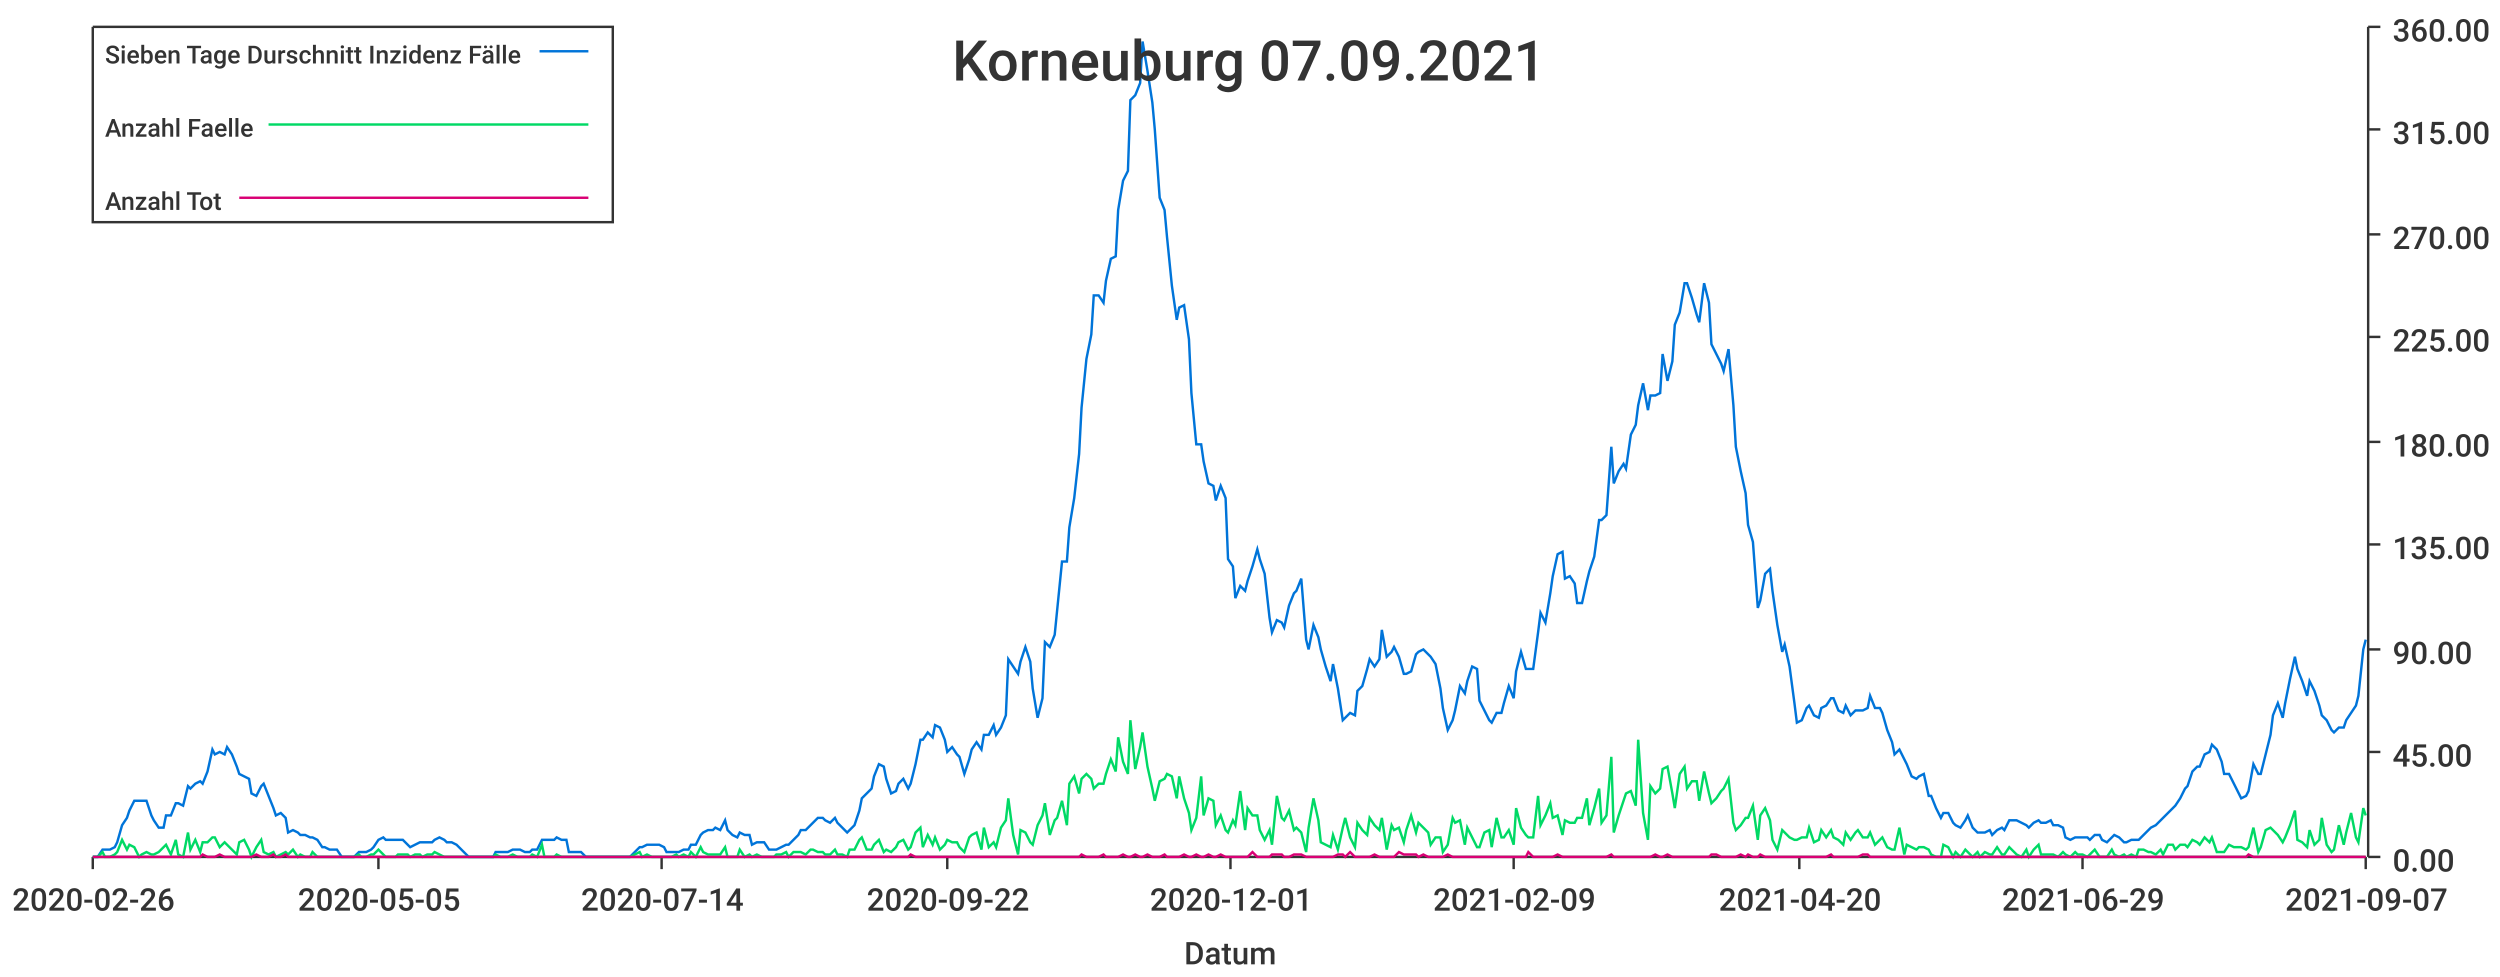
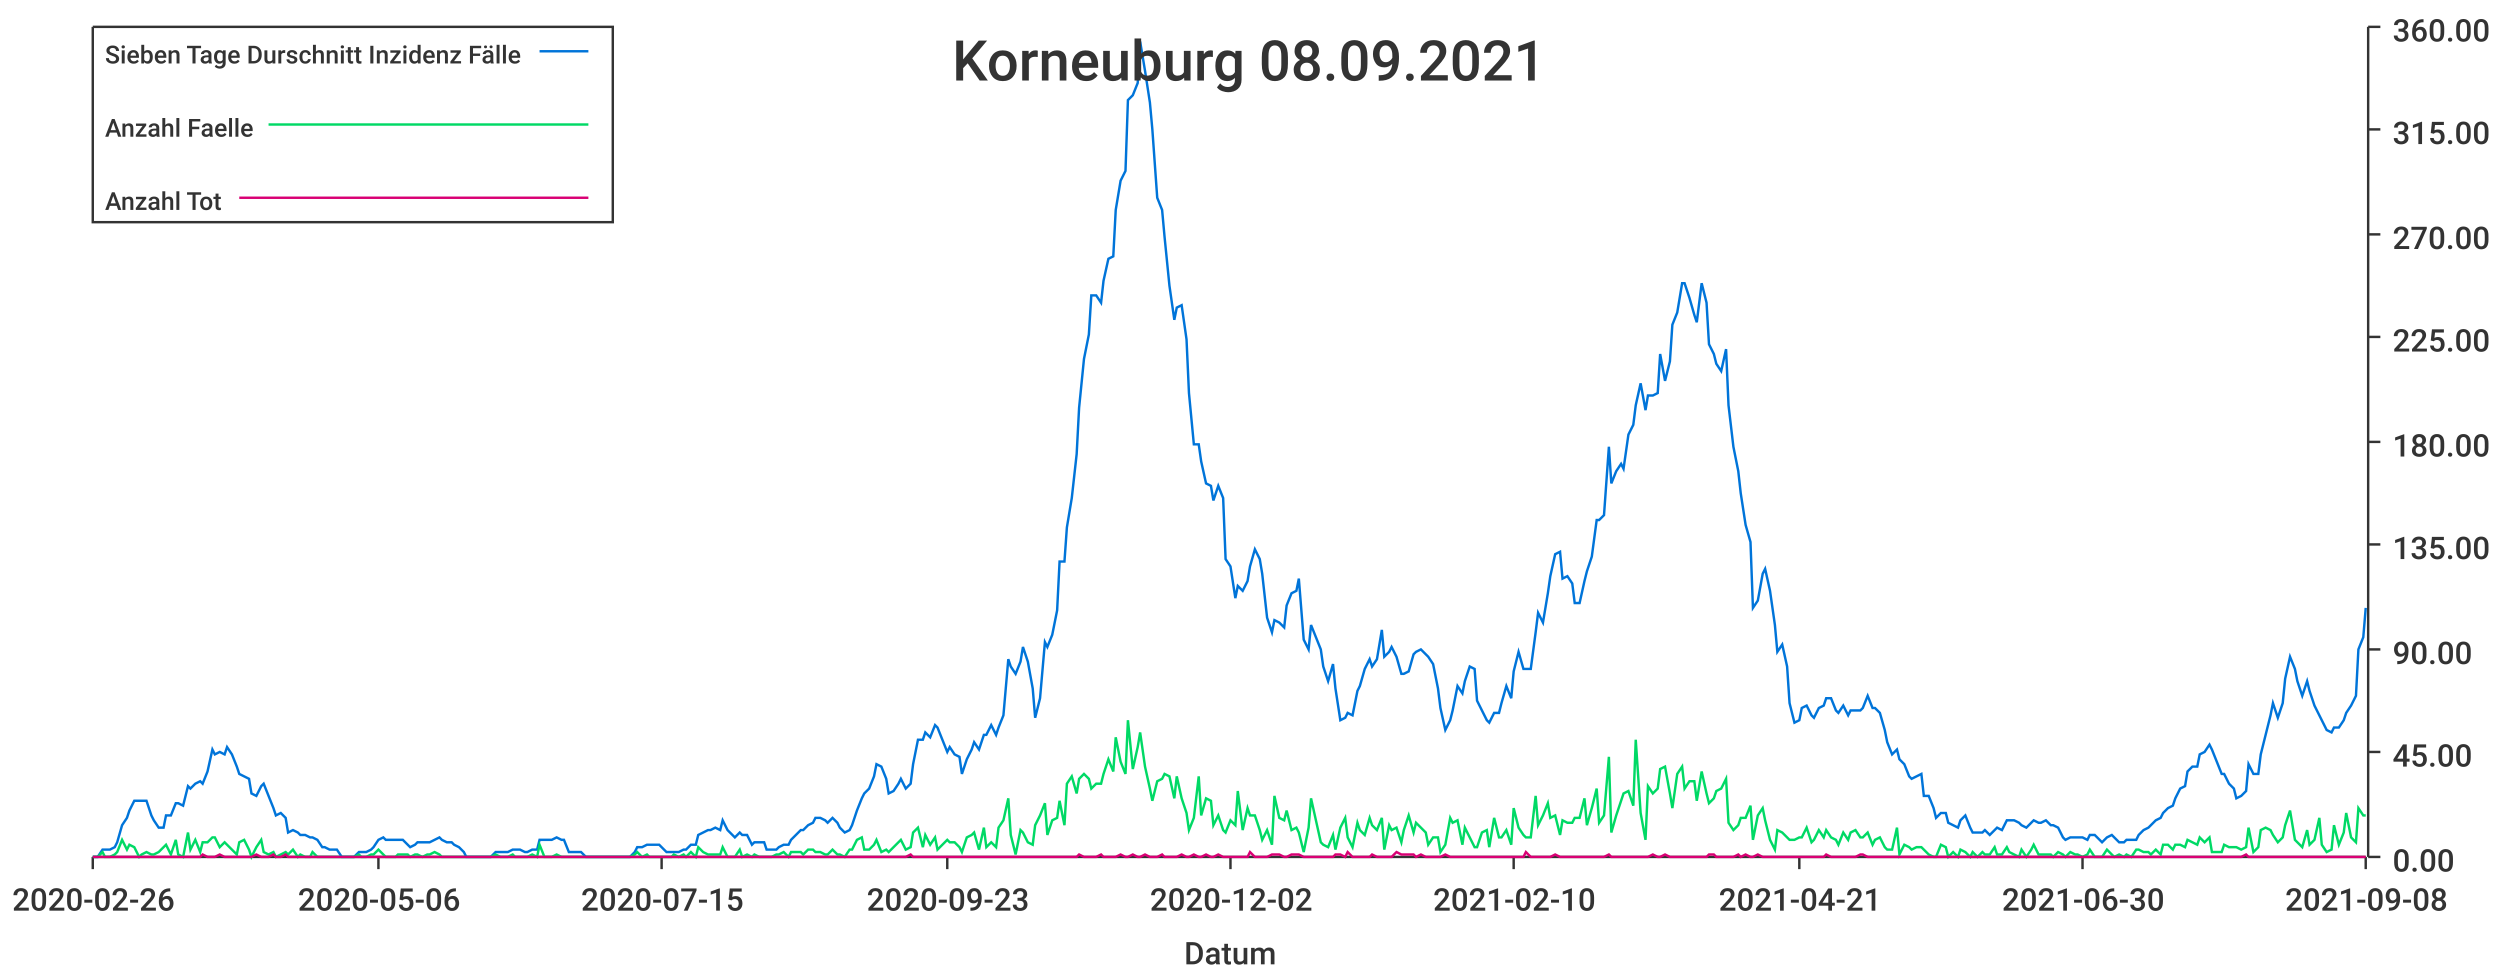
<svg xmlns="http://www.w3.org/2000/svg" width="1024" height="400">\n<path d="M 0 0 L 1024 0 L 1024 400 L 0 400 L 0 0" style="stroke-width:0;stroke:rgba(255,255,255,1.0);fill:rgba(255,255,255,1.0)" />
  <path d="M 38 11 L 969 11 L 969 351 L 38 351 L 38 11" style="stroke-width:0;stroke:rgba(255,255,255,1.0);fill:rgba(255,255,255,1.0)" />
  <path d="M 38 351 L 969 351" style="stroke-width:1;stroke:rgba(51,51,51,1.0);fill:none" />
  <path d="M 38 351 L 38 356" style="stroke-width:1;stroke:rgba(51,51,51,1.0);fill:none" />
  <text x="5" y="373" style="stroke-width:0;stroke:none;fill:rgba(51,51,51,1.0);font-size:12.8px;font-family:'Roboto Medium',sans-serif">2020-02-26</text>
  <path d="M 155 351 L 155 356" style="stroke-width:1;stroke:rgba(51,51,51,1.0);fill:none" />
-   <text x="122" y="373" style="stroke-width:0;stroke:none;fill:rgba(51,51,51,1.0);font-size:12.8px;font-family:'Roboto Medium',sans-serif">2020-05-05</text>
+   <text x="122" y="373" style="stroke-width:0;stroke:none;fill:rgba(51,51,51,1.0);font-size:12.8px;font-family:'Roboto Medium',sans-serif">2020-05-06</text>
  <path d="M 271 351 L 271 356" style="stroke-width:1;stroke:rgba(51,51,51,1.0);fill:none" />
-   <text x="238" y="373" style="stroke-width:0;stroke:none;fill:rgba(51,51,51,1.0);font-size:12.8px;font-family:'Roboto Medium',sans-serif">2020-07-14</text>
+   <text x="238" y="373" style="stroke-width:0;stroke:none;fill:rgba(51,51,51,1.0);font-size:12.8px;font-family:'Roboto Medium',sans-serif">2020-07-15</text>
  <path d="M 388 351 L 388 356" style="stroke-width:1;stroke:rgba(51,51,51,1.0);fill:none" />
-   <text x="355" y="373" style="stroke-width:0;stroke:none;fill:rgba(51,51,51,1.0);font-size:12.8px;font-family:'Roboto Medium',sans-serif">2020-09-22</text>
+   <text x="355" y="373" style="stroke-width:0;stroke:none;fill:rgba(51,51,51,1.0);font-size:12.8px;font-family:'Roboto Medium',sans-serif">2020-09-23</text>
  <path d="M 504 351 L 504 356" style="stroke-width:1;stroke:rgba(51,51,51,1.0);fill:none" />
-   <text x="471" y="373" style="stroke-width:0;stroke:none;fill:rgba(51,51,51,1.0);font-size:12.8px;font-family:'Roboto Medium',sans-serif">2020-12-01</text>
+   <text x="471" y="373" style="stroke-width:0;stroke:none;fill:rgba(51,51,51,1.0);font-size:12.8px;font-family:'Roboto Medium',sans-serif">2020-12-02</text>
  <path d="M 620 351 L 620 356" style="stroke-width:1;stroke:rgba(51,51,51,1.0);fill:none" />
-   <text x="587" y="373" style="stroke-width:0;stroke:none;fill:rgba(51,51,51,1.0);font-size:12.8px;font-family:'Roboto Medium',sans-serif">2021-02-09</text>
+   <text x="587" y="373" style="stroke-width:0;stroke:none;fill:rgba(51,51,51,1.0);font-size:12.8px;font-family:'Roboto Medium',sans-serif">2021-02-10</text>
  <path d="M 737 351 L 737 356" style="stroke-width:1;stroke:rgba(51,51,51,1.0);fill:none" />
-   <text x="704" y="373" style="stroke-width:0;stroke:none;fill:rgba(51,51,51,1.0);font-size:12.8px;font-family:'Roboto Medium',sans-serif">2021-04-20</text>
+   <text x="704" y="373" style="stroke-width:0;stroke:none;fill:rgba(51,51,51,1.0);font-size:12.8px;font-family:'Roboto Medium',sans-serif">2021-04-21</text>
  <path d="M 853 351 L 853 356" style="stroke-width:1;stroke:rgba(51,51,51,1.0);fill:none" />
-   <text x="820" y="373" style="stroke-width:0;stroke:none;fill:rgba(51,51,51,1.0);font-size:12.8px;font-family:'Roboto Medium',sans-serif">2021-06-29</text>
+   <text x="820" y="373" style="stroke-width:0;stroke:none;fill:rgba(51,51,51,1.0);font-size:12.8px;font-family:'Roboto Medium',sans-serif">2021-06-30</text>
  <path d="M 969 351 L 969 356" style="stroke-width:1;stroke:rgba(51,51,51,1.0);fill:none" />
-   <text x="936" y="373" style="stroke-width:0;stroke:none;fill:rgba(51,51,51,1.0);font-size:12.8px;font-family:'Roboto Medium',sans-serif">2021-09-07</text>
+   <text x="936" y="373" style="stroke-width:0;stroke:none;fill:rgba(51,51,51,1.0);font-size:12.8px;font-family:'Roboto Medium',sans-serif">2021-09-08</text>
  <text x="485" y="395" style="stroke-width:0;stroke:none;fill:rgba(51,51,51,1.0);font-size:12.8px;font-family:'Roboto Medium',sans-serif">Datum</text>
  <path d="M 970 351 L 970 11" style="stroke-width:1;stroke:rgba(51,51,51,1.0);fill:none" />
  <path d="M 970 351 L 975 351" style="stroke-width:1;stroke:rgba(51,51,51,1.0);fill:none" />
  <text x="980" y="357" style="stroke-width:0;stroke:none;fill:rgba(51,51,51,1.0);font-size:12.8px;font-family:'Roboto Medium',sans-serif">0.00</text>
  <path d="M 970 308 L 975 308" style="stroke-width:1;stroke:rgba(51,51,51,1.0);fill:none" />
  <text x="980" y="314" style="stroke-width:0;stroke:none;fill:rgba(51,51,51,1.0);font-size:12.8px;font-family:'Roboto Medium',sans-serif">45.00</text>
  <path d="M 970 266 L 975 266" style="stroke-width:1;stroke:rgba(51,51,51,1.0);fill:none" />
  <text x="980" y="272" style="stroke-width:0;stroke:none;fill:rgba(51,51,51,1.0);font-size:12.8px;font-family:'Roboto Medium',sans-serif">90.00</text>
  <path d="M 970 223 L 975 223" style="stroke-width:1;stroke:rgba(51,51,51,1.0);fill:none" />
  <text x="980" y="229" style="stroke-width:0;stroke:none;fill:rgba(51,51,51,1.0);font-size:12.8px;font-family:'Roboto Medium',sans-serif">135.00</text>
  <path d="M 970 181 L 975 181" style="stroke-width:1;stroke:rgba(51,51,51,1.0);fill:none" />
  <text x="980" y="187" style="stroke-width:0;stroke:none;fill:rgba(51,51,51,1.0);font-size:12.8px;font-family:'Roboto Medium',sans-serif">180.00</text>
  <path d="M 970 138 L 975 138" style="stroke-width:1;stroke:rgba(51,51,51,1.0);fill:none" />
  <text x="980" y="144" style="stroke-width:0;stroke:none;fill:rgba(51,51,51,1.0);font-size:12.8px;font-family:'Roboto Medium',sans-serif">225.00</text>
  <path d="M 970 96 L 975 96" style="stroke-width:1;stroke:rgba(51,51,51,1.0);fill:none" />
  <text x="980" y="102" style="stroke-width:0;stroke:none;fill:rgba(51,51,51,1.0);font-size:12.8px;font-family:'Roboto Medium',sans-serif">270.00</text>
  <path d="M 970 53 L 975 53" style="stroke-width:1;stroke:rgba(51,51,51,1.0);fill:none" />
  <text x="980" y="59" style="stroke-width:0;stroke:none;fill:rgba(51,51,51,1.0);font-size:12.8px;font-family:'Roboto Medium',sans-serif">315.00</text>
  <path d="M 970 11 L 975 11" style="stroke-width:1;stroke:rgba(51,51,51,1.0);fill:none" />
  <text x="980" y="17" style="stroke-width:0;stroke:none;fill:rgba(51,51,51,1.0);font-size:12.8px;font-family:'Roboto Medium',sans-serif">360.00</text>
-   <path d="M 38 351 L 40 351 L 42 348 L 43 348 L 45 348 L 47 347 L 48 345 L 50 338 L 52 335 L 53 332 L 55 328 L 57 328 L 58 328 L 60 328 L 62 334 L 63 336 L 65 339 L 67 339 L 68 334 L 70 334 L 72 329 L 73 329 L 75 330 L 77 322 L 78 323 L 80 321 L 82 320 L 83 321 L 85 316 L 87 307 L 88 309 L 90 308 L 92 309 L 93 306 L 95 309 L 97 314 L 98 317 L 100 318 L 102 319 L 103 325 L 105 326 L 107 322 L 108 321 L 110 326 L 112 331 L 113 334 L 115 333 L 117 335 L 118 341 L 120 340 L 122 341 L 123 342 L 125 342 L 127 343 L 128 343 L 130 344 L 132 347 L 133 347 L 135 348 L 137 348 L 138 348 L 140 351 L 142 351 L 143 351 L 145 351 L 147 349 L 148 349 L 150 349 L 152 348 L 153 347 L 155 344 L 157 343 L 158 344 L 160 344 L 162 344 L 163 344 L 165 344 L 167 346 L 168 347 L 170 346 L 172 345 L 173 345 L 175 345 L 177 345 L 178 344 L 180 343 L 182 344 L 183 345 L 185 345 L 187 346 L 188 347 L 190 349 L 192 351 L 193 351 L 195 351 L 197 351 L 198 351 L 200 351 L 202 351 L 203 349 L 205 349 L 207 349 L 208 349 L 210 348 L 212 348 L 213 348 L 215 349 L 217 349 L 218 348 L 220 348 L 222 344 L 223 344 L 225 344 L 227 344 L 228 343 L 230 344 L 232 344 L 233 349 L 235 349 L 237 349 L 238 349 L 240 351 L 242 351 L 243 351 L 245 351 L 247 351 L 248 351 L 250 351 L 252 351 L 253 351 L 255 351 L 257 351 L 258 351 L 260 349 L 262 347 L 263 347 L 265 346 L 267 346 L 268 346 L 270 346 L 272 347 L 273 349 L 275 349 L 277 349 L 278 349 L 280 348 L 282 348 L 283 346 L 285 346 L 287 342 L 288 341 L 290 340 L 292 340 L 293 339 L 295 340 L 297 336 L 298 340 L 300 342 L 302 343 L 303 341 L 305 342 L 307 342 L 308 346 L 310 345 L 312 345 L 313 345 L 315 348 L 317 348 L 318 348 L 320 347 L 322 346 L 323 346 L 325 344 L 327 342 L 328 340 L 330 340 L 332 338 L 333 337 L 335 335 L 337 335 L 338 336 L 340 337 L 342 335 L 343 337 L 345 339 L 347 341 L 348 340 L 350 338 L 352 332 L 353 327 L 355 325 L 357 323 L 358 318 L 360 313 L 362 314 L 363 319 L 365 325 L 367 324 L 368 321 L 370 319 L 372 323 L 373 321 L 375 313 L 377 303 L 378 303 L 380 300 L 382 302 L 383 297 L 385 298 L 387 303 L 388 308 L 390 306 L 392 309 L 393 310 L 395 317 L 397 311 L 398 307 L 400 304 L 402 307 L 403 301 L 405 301 L 407 297 L 408 301 L 410 298 L 412 293 L 413 270 L 415 273 L 417 276 L 418 271 L 420 265 L 422 271 L 423 282 L 425 294 L 427 286 L 428 263 L 430 265 L 432 260 L 433 250 L 435 230 L 437 230 L 438 216 L 440 204 L 442 186 L 443 167 L 445 147 L 447 137 L 448 121 L 450 121 L 452 124 L 453 115 L 455 106 L 457 105 L 458 86 L 460 74 L 462 70 L 463 41 L 465 39 L 467 34 L 468 17 L 470 29 L 472 42 L 473 53 L 475 81 L 477 86 L 478 97 L 480 117 L 482 131 L 483 126 L 485 125 L 487 139 L 488 161 L 490 182 L 492 182 L 493 189 L 495 198 L 497 199 L 498 205 L 500 199 L 502 204 L 503 229 L 505 232 L 506 245 L 508 240 L 510 242 L 511 238 L 513 232 L 515 225 L 516 229 L 518 235 L 520 253 L 521 259 L 523 254 L 525 255 L 526 257 L 528 248 L 530 243 L 531 242 L 533 237 L 535 262 L 536 266 L 538 256 L 540 261 L 541 266 L 543 273 L 545 279 L 546 272 L 548 282 L 550 295 L 551 294 L 553 292 L 555 293 L 556 283 L 558 281 L 560 274 L 561 270 L 563 273 L 565 270 L 566 258 L 568 269 L 570 267 L 571 265 L 573 269 L 575 276 L 576 276 L 578 275 L 580 268 L 581 267 L 583 266 L 585 268 L 586 269 L 588 272 L 590 282 L 591 290 L 593 299 L 595 295 L 596 291 L 598 281 L 600 284 L 601 279 L 603 273 L 605 274 L 606 287 L 608 291 L 610 295 L 611 296 L 613 292 L 615 292 L 616 288 L 618 281 L 620 286 L 621 275 L 623 267 L 625 274 L 626 274 L 628 274 L 630 259 L 631 251 L 633 255 L 635 243 L 636 236 L 638 227 L 640 226 L 641 237 L 643 236 L 645 239 L 646 247 L 648 247 L 650 238 L 651 234 L 653 228 L 655 213 L 656 213 L 658 211 L 660 183 L 661 198 L 663 193 L 665 190 L 666 192 L 668 178 L 670 174 L 671 166 L 673 157 L 675 168 L 676 162 L 678 162 L 680 161 L 681 145 L 683 156 L 685 148 L 686 133 L 688 128 L 690 116 L 691 116 L 693 122 L 695 129 L 696 132 L 698 116 L 700 124 L 701 141 L 703 145 L 705 149 L 706 152 L 708 143 L 710 166 L 711 183 L 713 193 L 715 202 L 716 215 L 718 222 L 720 249 L 721 246 L 723 235 L 725 233 L 726 242 L 728 256 L 730 267 L 731 264 L 733 273 L 735 288 L 736 296 L 738 295 L 740 290 L 741 289 L 743 293 L 745 294 L 746 290 L 748 289 L 750 286 L 751 286 L 753 291 L 755 292 L 756 289 L 758 293 L 760 291 L 761 291 L 763 291 L 765 290 L 766 285 L 768 290 L 770 290 L 771 292 L 773 299 L 775 304 L 776 309 L 778 307 L 780 311 L 781 313 L 783 318 L 785 319 L 786 318 L 788 317 L 790 326 L 791 326 L 793 331 L 795 335 L 796 333 L 798 333 L 800 337 L 801 338 L 803 339 L 805 336 L 806 334 L 808 339 L 810 341 L 811 341 L 813 341 L 815 340 L 816 342 L 818 340 L 820 339 L 821 340 L 823 336 L 825 336 L 826 336 L 828 337 L 830 338 L 831 339 L 833 337 L 835 336 L 836 337 L 838 337 L 840 336 L 841 338 L 843 338 L 845 339 L 846 343 L 848 344 L 850 343 L 851 343 L 853 343 L 855 343 L 856 344 L 858 342 L 860 342 L 861 344 L 863 345 L 865 343 L 866 342 L 868 343 L 870 345 L 871 345 L 873 344 L 875 344 L 876 344 L 878 342 L 880 340 L 881 339 L 883 338 L 885 336 L 886 335 L 888 333 L 890 331 L 891 330 L 893 327 L 895 323 L 896 322 L 898 316 L 900 314 L 901 314 L 903 309 L 905 308 L 906 305 L 908 307 L 910 312 L 911 317 L 913 317 L 915 321 L 916 323 L 918 327 L 920 326 L 921 324 L 923 313 L 925 317 L 926 317 L 928 309 L 930 301 L 931 293 L 933 288 L 935 294 L 936 288 L 938 278 L 940 269 L 941 274 L 943 279 L 945 285 L 946 279 L 948 283 L 950 289 L 951 293 L 953 295 L 955 299 L 956 300 L 958 298 L 960 298 L 961 295 L 963 292 L 965 289 L 966 285 L 968 266 L 969 262" style="stroke-width:1;stroke:rgba(0,116,217,1.0);fill:none" />
-   <path d="M 38 351 L 40 351 L 42 349 L 43 351 L 45 351 L 47 350 L 48 349 L 50 344 L 52 348 L 53 346 L 55 347 L 57 351 L 58 350 L 60 349 L 62 350 L 63 350 L 65 349 L 67 347 L 68 346 L 70 350 L 72 344 L 73 350 L 75 351 L 77 341 L 78 348 L 80 344 L 82 349 L 83 345 L 85 345 L 87 343 L 88 343 L 90 347 L 92 345 L 93 346 L 95 348 L 97 350 L 98 345 L 100 344 L 102 348 L 103 351 L 105 347 L 107 344 L 108 349 L 110 350 L 112 349 L 113 351 L 115 350 L 117 349 L 118 350 L 120 348 L 122 351 L 123 350 L 125 351 L 127 351 L 128 349 L 130 351 L 132 351 L 133 351 L 135 351 L 137 351 L 138 351 L 140 351 L 142 351 L 143 351 L 145 351 L 147 350 L 148 351 L 150 351 L 152 350 L 153 350 L 155 348 L 157 350 L 158 351 L 160 351 L 162 351 L 163 350 L 165 350 L 167 350 L 168 351 L 170 350 L 172 350 L 173 351 L 175 350 L 177 350 L 178 349 L 180 350 L 182 351 L 183 351 L 185 351 L 187 351 L 188 351 L 190 351 L 192 351 L 193 351 L 195 351 L 197 351 L 198 351 L 200 351 L 202 351 L 203 350 L 205 351 L 207 351 L 208 351 L 210 350 L 212 351 L 213 351 L 215 351 L 217 351 L 218 350 L 220 351 L 222 346 L 223 351 L 225 351 L 227 351 L 228 350 L 230 351 L 232 351 L 233 351 L 235 351 L 237 351 L 238 351 L 240 351 L 242 351 L 243 351 L 245 351 L 247 351 L 248 351 L 250 351 L 252 351 L 253 351 L 255 351 L 257 351 L 258 351 L 260 350 L 262 349 L 263 351 L 265 350 L 267 351 L 268 351 L 270 351 L 272 351 L 273 351 L 275 351 L 277 350 L 278 351 L 280 350 L 282 351 L 283 349 L 285 351 L 287 347 L 288 349 L 290 350 L 292 350 L 293 350 L 295 350 L 297 347 L 298 351 L 300 351 L 302 351 L 303 348 L 305 351 L 307 350 L 308 351 L 310 350 L 312 351 L 313 351 L 315 351 L 317 351 L 318 350 L 320 350 L 322 349 L 323 351 L 325 349 L 327 349 L 328 349 L 330 350 L 332 348 L 333 348 L 335 349 L 337 349 L 338 350 L 340 350 L 342 348 L 343 350 L 345 350 L 347 351 L 348 348 L 350 348 L 352 344 L 353 343 L 355 348 L 357 348 L 358 346 L 360 344 L 362 349 L 363 348 L 365 349 L 367 347 L 368 345 L 370 344 L 372 348 L 373 347 L 375 341 L 377 339 L 378 347 L 380 342 L 382 346 L 383 343 L 385 348 L 387 346 L 388 344 L 390 345 L 392 345 L 393 347 L 395 349 L 397 343 L 398 342 L 400 341 L 402 348 L 403 339 L 405 347 L 407 345 L 408 347 L 410 339 L 412 336 L 413 327 L 415 342 L 417 350 L 418 340 L 420 341 L 422 345 L 423 346 L 425 338 L 427 334 L 428 329 L 430 342 L 432 336 L 433 335 L 435 328 L 437 338 L 438 321 L 440 318 L 442 325 L 443 319 L 445 317 L 447 319 L 448 323 L 450 321 L 452 321 L 453 317 L 455 311 L 457 316 L 458 302 L 460 312 L 462 317 L 463 295 L 465 315 L 467 306 L 468 300 L 470 314 L 472 323 L 473 328 L 475 320 L 477 319 L 478 317 L 480 318 L 482 327 L 483 318 L 485 327 L 487 333 L 488 340 L 490 335 L 492 318 L 493 334 L 495 327 L 497 328 L 498 338 L 500 334 L 502 340 L 503 341 L 505 336 L 506 338 L 508 324 L 510 340 L 511 331 L 513 334 L 515 334 L 516 340 L 518 344 L 520 340 L 521 346 L 523 326 L 525 335 L 526 336 L 528 332 L 530 340 L 531 339 L 533 341 L 535 349 L 536 339 L 538 327 L 540 336 L 541 345 L 543 346 L 545 347 L 546 342 L 548 348 L 550 339 L 551 335 L 553 343 L 555 347 L 556 337 L 558 340 L 560 342 L 561 335 L 563 338 L 565 340 L 566 335 L 568 348 L 570 338 L 571 340 L 573 339 L 575 345 L 576 340 L 578 334 L 580 341 L 581 337 L 583 339 L 585 341 L 586 346 L 588 343 L 590 343 L 591 349 L 593 346 L 595 335 L 596 337 L 598 336 L 600 346 L 601 339 L 603 343 L 605 347 L 606 347 L 608 341 L 610 340 L 611 347 L 613 335 L 615 343 L 616 343 L 618 340 L 620 346 L 621 331 L 623 339 L 625 342 L 626 343 L 628 343 L 630 326 L 631 338 L 633 334 L 635 329 L 636 335 L 638 334 L 640 342 L 641 336 L 643 337 L 645 337 L 646 335 L 648 335 L 650 327 L 651 338 L 653 331 L 655 323 L 656 337 L 658 334 L 660 310 L 661 341 L 663 334 L 665 328 L 666 325 L 668 324 L 670 330 L 671 303 L 673 333 L 675 344 L 676 322 L 678 325 L 680 323 L 681 315 L 683 314 L 685 325 L 686 331 L 688 317 L 690 314 L 691 323 L 693 320 L 695 320 L 696 328 L 698 316 L 700 325 L 701 329 L 703 327 L 705 324 L 706 323 L 708 319 L 710 337 L 711 340 L 713 338 L 715 335 L 716 335 L 718 330 L 720 344 L 721 334 L 723 331 L 725 336 L 726 344 L 728 348 L 730 340 L 731 341 L 733 343 L 735 344 L 736 344 L 738 343 L 740 343 L 741 339 L 743 345 L 745 344 L 746 340 L 748 343 L 750 340 L 751 343 L 753 344 L 755 346 L 756 341 L 758 344 L 760 341 L 761 340 L 763 343 L 765 343 L 766 341 L 768 346 L 770 344 L 771 343 L 773 347 L 775 348 L 776 348 L 778 339 L 780 350 L 781 346 L 783 347 L 785 348 L 786 347 L 788 347 L 790 348 L 791 350 L 793 351 L 795 351 L 796 346 L 798 347 L 800 351 L 801 349 L 803 351 L 805 348 L 806 349 L 808 351 L 810 349 L 811 351 L 813 349 L 815 350 L 816 350 L 818 347 L 820 350 L 821 350 L 823 347 L 825 349 L 826 350 L 828 351 L 830 348 L 831 351 L 833 348 L 835 346 L 836 350 L 838 350 L 840 350 L 841 350 L 843 351 L 845 349 L 846 350 L 848 351 L 850 349 L 851 350 L 853 350 L 855 351 L 856 350 L 858 348 L 860 351 L 861 351 L 863 351 L 865 348 L 866 350 L 868 351 L 870 350 L 871 351 L 873 350 L 875 351 L 876 348 L 878 348 L 880 349 L 881 349 L 883 350 L 885 348 L 886 350 L 888 346 L 890 346 L 891 348 L 893 346 L 895 346 L 896 347 L 898 344 L 900 345 L 901 346 L 903 343 L 905 345 L 906 343 L 908 349 L 910 349 L 911 349 L 913 346 L 915 347 L 916 347 L 918 347 L 920 348 L 921 347 L 923 339 L 925 349 L 926 347 L 928 340 L 930 339 L 931 340 L 933 342 L 935 345 L 936 343 L 938 338 L 940 332 L 941 344 L 943 345 L 945 347 L 946 340 L 948 346 L 950 344 L 951 335 L 953 346 L 955 349 L 956 348 L 958 338 L 960 346 L 961 341 L 963 333 L 965 343 L 966 345 L 968 331 L 969 334" style="stroke-width:1;stroke:rgba(0,217,101,1.0);fill:none" />
-   <path d="M 38 351 L 40 351 L 42 351 L 43 351 L 45 351 L 47 351 L 48 351 L 50 351 L 52 351 L 53 351 L 55 351 L 57 351 L 58 351 L 60 351 L 62 351 L 63 351 L 65 351 L 67 351 L 68 351 L 70 351 L 72 351 L 73 351 L 75 351 L 77 351 L 78 351 L 80 351 L 82 351 L 83 350 L 85 351 L 87 351 L 88 351 L 90 350 L 92 351 L 93 351 L 95 351 L 97 351 L 98 351 L 100 351 L 102 351 L 103 351 L 105 350 L 107 351 L 108 351 L 110 351 L 112 350 L 113 351 L 115 351 L 117 350 L 118 351 L 120 351 L 122 351 L 123 351 L 125 351 L 127 351 L 128 351 L 130 351 L 132 351 L 133 351 L 135 351 L 137 351 L 138 351 L 140 351 L 142 351 L 143 351 L 145 351 L 147 351 L 148 351 L 150 351 L 152 351 L 153 351 L 155 351 L 157 351 L 158 351 L 160 351 L 162 351 L 163 351 L 165 351 L 167 351 L 168 351 L 170 351 L 172 351 L 173 351 L 175 351 L 177 351 L 178 351 L 180 351 L 182 351 L 183 351 L 185 351 L 187 351 L 188 351 L 190 351 L 192 351 L 193 351 L 195 351 L 197 351 L 198 351 L 200 351 L 202 351 L 203 351 L 205 351 L 207 351 L 208 351 L 210 351 L 212 351 L 213 351 L 215 351 L 217 351 L 218 351 L 220 351 L 222 351 L 223 351 L 225 351 L 227 351 L 228 351 L 230 351 L 232 351 L 233 351 L 235 351 L 237 351 L 238 351 L 240 351 L 242 351 L 243 351 L 245 351 L 247 351 L 248 351 L 250 351 L 252 351 L 253 351 L 255 351 L 257 351 L 258 351 L 260 351 L 262 351 L 263 351 L 265 351 L 267 351 L 268 351 L 270 351 L 272 351 L 273 351 L 275 351 L 277 351 L 278 351 L 280 351 L 282 351 L 283 351 L 285 351 L 287 351 L 288 351 L 290 351 L 292 351 L 293 351 L 295 351 L 297 351 L 298 351 L 300 351 L 302 351 L 303 351 L 305 351 L 307 351 L 308 351 L 310 351 L 312 351 L 313 351 L 315 351 L 317 351 L 318 351 L 320 351 L 322 351 L 323 351 L 325 351 L 327 351 L 328 351 L 330 351 L 332 351 L 333 351 L 335 351 L 337 351 L 338 351 L 340 351 L 342 351 L 343 351 L 345 351 L 347 351 L 348 351 L 350 351 L 352 351 L 353 351 L 355 351 L 357 351 L 358 351 L 360 351 L 362 351 L 363 351 L 365 351 L 367 351 L 368 351 L 370 351 L 372 351 L 373 350 L 375 351 L 377 351 L 378 351 L 380 351 L 382 351 L 383 351 L 385 351 L 387 351 L 388 351 L 390 351 L 392 351 L 393 351 L 395 351 L 397 351 L 398 351 L 400 351 L 402 351 L 403 351 L 405 351 L 407 351 L 408 351 L 410 351 L 412 351 L 413 351 L 415 351 L 417 351 L 418 351 L 420 351 L 422 351 L 423 351 L 425 351 L 427 351 L 428 351 L 430 351 L 432 351 L 433 351 L 435 351 L 437 351 L 438 351 L 440 351 L 442 351 L 443 350 L 445 351 L 447 351 L 448 351 L 450 351 L 452 350 L 453 351 L 455 351 L 457 351 L 458 351 L 460 350 L 462 351 L 463 351 L 465 350 L 467 351 L 468 351 L 470 350 L 472 351 L 473 351 L 475 351 L 477 350 L 478 351 L 480 351 L 482 351 L 483 351 L 485 350 L 487 351 L 488 351 L 490 350 L 492 351 L 493 351 L 495 350 L 497 351 L 498 351 L 500 350 L 502 351 L 503 351 L 505 351 L 506 351 L 508 351 L 510 351 L 511 351 L 513 349 L 515 351 L 516 351 L 518 351 L 520 351 L 521 350 L 523 350 L 525 350 L 526 351 L 528 351 L 530 350 L 531 350 L 533 350 L 535 351 L 536 351 L 538 351 L 540 351 L 541 351 L 543 351 L 545 351 L 546 351 L 548 350 L 550 350 L 551 351 L 553 349 L 555 351 L 556 351 L 558 351 L 560 351 L 561 351 L 563 350 L 565 351 L 566 351 L 568 351 L 570 351 L 571 351 L 573 349 L 575 350 L 576 350 L 578 350 L 580 350 L 581 351 L 583 350 L 585 351 L 586 351 L 588 351 L 590 351 L 591 351 L 593 350 L 595 351 L 596 351 L 598 351 L 600 351 L 601 351 L 603 351 L 605 351 L 606 351 L 608 351 L 610 351 L 611 351 L 613 351 L 615 351 L 616 351 L 618 351 L 620 351 L 621 351 L 623 351 L 625 351 L 626 349 L 628 351 L 630 351 L 631 351 L 633 351 L 635 351 L 636 351 L 638 350 L 640 351 L 641 351 L 643 351 L 645 351 L 646 351 L 648 351 L 650 351 L 651 351 L 653 351 L 655 351 L 656 351 L 658 351 L 660 350 L 661 351 L 663 351 L 665 351 L 666 351 L 668 351 L 670 351 L 671 351 L 673 351 L 675 351 L 676 351 L 678 350 L 680 351 L 681 351 L 683 350 L 685 351 L 686 351 L 688 351 L 690 351 L 691 351 L 693 351 L 695 351 L 696 351 L 698 351 L 700 351 L 701 350 L 703 350 L 705 351 L 706 351 L 708 351 L 710 351 L 711 351 L 713 350 L 715 351 L 716 350 L 718 351 L 720 351 L 721 350 L 723 351 L 725 351 L 726 351 L 728 351 L 730 351 L 731 351 L 733 351 L 735 351 L 736 351 L 738 351 L 740 351 L 741 351 L 743 351 L 745 351 L 746 351 L 748 351 L 750 350 L 751 351 L 753 351 L 755 351 L 756 351 L 758 351 L 760 351 L 761 351 L 763 350 L 765 350 L 766 351 L 768 351 L 770 351 L 771 351 L 773 351 L 775 351 L 776 351 L 778 351 L 780 351 L 781 351 L 783 351 L 785 351 L 786 351 L 788 351 L 790 351 L 791 351 L 793 351 L 795 351 L 796 351 L 798 351 L 800 351 L 801 351 L 803 351 L 805 351 L 806 351 L 808 351 L 810 351 L 811 351 L 813 351 L 815 351 L 816 351 L 818 351 L 820 351 L 821 351 L 823 351 L 825 351 L 826 351 L 828 351 L 830 351 L 831 351 L 833 351 L 835 351 L 836 351 L 838 351 L 840 351 L 841 351 L 843 351 L 845 351 L 846 351 L 848 351 L 850 351 L 851 351 L 853 351 L 855 351 L 856 351 L 858 351 L 860 351 L 861 351 L 863 351 L 865 351 L 866 351 L 868 351 L 870 351 L 871 351 L 873 351 L 875 351 L 876 351 L 878 351 L 880 351 L 881 351 L 883 351 L 885 351 L 886 351 L 888 351 L 890 351 L 891 351 L 893 351 L 895 351 L 896 351 L 898 351 L 900 351 L 901 351 L 903 351 L 905 351 L 906 351 L 908 351 L 910 351 L 911 351 L 913 351 L 915 351 L 916 351 L 918 351 L 920 351 L 921 350 L 923 351 L 925 351 L 926 351 L 928 351 L 930 351 L 931 351 L 933 351 L 935 351 L 936 351 L 938 351 L 940 351 L 941 351 L 943 351 L 945 351 L 946 351 L 948 351 L 950 351 L 951 351 L 953 351 L 955 351 L 956 351 L 958 351 L 960 351 L 961 351 L 963 351 L 965 351 L 966 351 L 968 351 L 969 351" style="stroke-width:1;stroke:rgba(217,0,116,1.0);fill:none" />
-   <text x="390" y="33" style="stroke-width:0;stroke:none;fill:rgba(51,51,51,1.0);font-size:23.0px;font-family:'Roboto Medium',sans-serif">Korneuburg 07.09.2021</text>
+   <path d="M 38 351 L 40 351 L 42 348 L 43 348 L 45 348 L 47 347 L 48 345 L 50 338 L 52 335 L 53 332 L 55 328 L 57 328 L 58 328 L 60 328 L 62 334 L 63 336 L 65 339 L 67 339 L 68 334 L 70 334 L 72 329 L 73 329 L 75 330 L 77 322 L 78 323 L 80 321 L 82 320 L 83 321 L 85 316 L 87 307 L 88 309 L 90 308 L 92 309 L 93 306 L 95 309 L 97 314 L 98 317 L 100 318 L 102 319 L 103 325 L 105 326 L 107 322 L 108 321 L 110 326 L 112 331 L 113 334 L 115 333 L 117 335 L 118 341 L 120 340 L 122 341 L 123 342 L 125 342 L 127 343 L 128 343 L 130 344 L 132 347 L 133 347 L 135 348 L 137 348 L 138 348 L 140 351 L 142 351 L 143 351 L 145 351 L 147 349 L 148 349 L 150 349 L 152 348 L 153 347 L 155 344 L 157 343 L 158 344 L 160 344 L 162 344 L 163 344 L 165 344 L 167 346 L 168 347 L 170 346 L 171 345 L 173 345 L 175 345 L 176 345 L 178 344 L 180 343 L 181 344 L 183 345 L 185 345 L 186 346 L 188 347 L 190 349 L 191 351 L 193 351 L 195 351 L 196 351 L 198 351 L 200 351 L 201 351 L 203 349 L 205 349 L 206 349 L 208 349 L 210 348 L 211 348 L 213 348 L 215 349 L 216 349 L 218 348 L 220 348 L 221 344 L 223 344 L 225 344 L 226 344 L 228 343 L 230 344 L 231 344 L 233 349 L 235 349 L 236 349 L 238 349 L 240 351 L 241 351 L 243 351 L 245 351 L 246 351 L 248 351 L 250 351 L 251 351 L 253 351 L 255 351 L 256 351 L 258 351 L 260 349 L 261 347 L 263 347 L 265 346 L 266 346 L 268 346 L 270 346 L 271 347 L 273 349 L 275 349 L 276 349 L 278 349 L 280 348 L 281 348 L 283 346 L 285 346 L 286 342 L 288 341 L 290 340 L 291 340 L 293 339 L 295 340 L 296 336 L 298 340 L 300 342 L 301 343 L 303 341 L 304 342 L 306 342 L 308 346 L 309 345 L 311 345 L 313 345 L 314 348 L 316 348 L 318 348 L 319 347 L 321 346 L 323 346 L 324 344 L 326 342 L 328 340 L 329 340 L 331 338 L 333 337 L 334 335 L 336 335 L 338 336 L 339 337 L 341 335 L 343 337 L 344 339 L 346 341 L 348 340 L 349 338 L 351 332 L 353 327 L 354 325 L 356 323 L 358 318 L 359 313 L 361 314 L 363 319 L 364 325 L 366 324 L 368 321 L 369 319 L 371 323 L 373 321 L 374 313 L 376 303 L 378 303 L 379 300 L 381 302 L 383 297 L 384 298 L 386 303 L 388 308 L 389 306 L 391 309 L 393 310 L 394 317 L 396 311 L 398 307 L 399 304 L 401 307 L 403 301 L 404 301 L 406 297 L 408 301 L 409 298 L 411 293 L 413 270 L 414 273 L 416 276 L 418 271 L 419 265 L 421 271 L 423 282 L 424 294 L 426 286 L 428 263 L 429 265 L 431 260 L 433 250 L 434 230 L 436 230 L 437 216 L 439 204 L 441 186 L 442 167 L 444 147 L 446 137 L 447 121 L 449 121 L 451 124 L 452 115 L 454 106 L 456 105 L 457 86 L 459 74 L 461 70 L 462 41 L 464 39 L 466 34 L 467 17 L 469 29 L 471 42 L 472 53 L 474 81 L 476 86 L 477 97 L 479 117 L 481 131 L 482 126 L 484 125 L 486 139 L 487 161 L 489 182 L 491 182 L 492 189 L 494 198 L 496 199 L 497 205 L 499 199 L 501 204 L 502 229 L 504 232 L 506 245 L 507 240 L 509 242 L 511 238 L 512 232 L 514 225 L 516 229 L 517 235 L 519 253 L 521 259 L 522 254 L 524 255 L 526 257 L 527 248 L 529 243 L 531 242 L 532 237 L 534 262 L 536 266 L 537 256 L 539 261 L 541 266 L 542 273 L 544 279 L 546 272 L 547 282 L 549 295 L 551 294 L 552 292 L 554 293 L 556 283 L 557 281 L 559 274 L 561 270 L 562 273 L 564 270 L 566 258 L 567 269 L 569 267 L 570 265 L 572 269 L 574 276 L 575 276 L 577 275 L 579 268 L 580 267 L 582 266 L 584 268 L 585 269 L 587 272 L 589 282 L 590 290 L 592 299 L 594 295 L 595 291 L 597 281 L 599 284 L 600 279 L 602 273 L 604 274 L 605 287 L 607 291 L 609 295 L 610 296 L 612 292 L 614 292 L 615 288 L 617 281 L 619 286 L 620 275 L 622 267 L 624 274 L 625 274 L 627 274 L 629 259 L 630 251 L 632 255 L 634 243 L 635 236 L 637 227 L 639 226 L 640 237 L 642 236 L 644 239 L 645 247 L 647 247 L 649 238 L 650 234 L 652 228 L 654 213 L 655 213 L 657 211 L 659 183 L 660 198 L 662 193 L 664 190 L 665 192 L 667 178 L 669 174 L 670 166 L 672 157 L 674 168 L 675 162 L 677 162 L 679 161 L 680 145 L 682 156 L 684 148 L 685 133 L 687 128 L 689 116 L 690 116 L 692 122 L 694 129 L 695 132 L 697 116 L 699 124 L 700 141 L 702 145 L 703 149 L 705 152 L 707 143 L 708 166 L 710 183 L 712 193 L 713 202 L 715 215 L 717 222 L 718 249 L 720 246 L 722 235 L 723 233 L 725 242 L 727 256 L 728 267 L 730 264 L 732 273 L 733 288 L 735 296 L 737 295 L 738 290 L 740 289 L 742 293 L 743 294 L 745 290 L 747 289 L 748 286 L 750 286 L 752 291 L 753 292 L 755 289 L 757 293 L 758 291 L 760 291 L 762 291 L 763 290 L 765 285 L 767 290 L 768 290 L 770 292 L 772 299 L 773 304 L 775 309 L 777 307 L 778 311 L 780 313 L 782 318 L 783 319 L 785 318 L 787 317 L 788 326 L 790 326 L 792 331 L 793 335 L 795 333 L 797 333 L 798 337 L 800 338 L 802 339 L 803 336 L 805 334 L 807 339 L 808 341 L 810 341 L 812 341 L 813 340 L 815 342 L 817 340 L 818 339 L 820 340 L 822 336 L 823 336 L 825 336 L 827 337 L 828 338 L 830 339 L 832 337 L 833 336 L 835 337 L 836 337 L 838 336 L 840 338 L 841 338 L 843 339 L 845 343 L 846 344 L 848 343 L 850 343 L 851 343 L 853 343 L 855 344 L 856 342 L 858 342 L 860 344 L 861 345 L 863 343 L 865 342 L 866 343 L 868 345 L 870 345 L 871 344 L 873 344 L 875 344 L 876 342 L 878 340 L 880 339 L 881 338 L 883 336 L 885 335 L 886 333 L 888 331 L 890 330 L 891 327 L 893 323 L 895 322 L 896 316 L 898 314 L 900 314 L 901 309 L 903 308 L 905 305 L 906 307 L 908 312 L 910 317 L 911 317 L 913 321 L 915 323 L 916 327 L 918 326 L 920 324 L 921 313 L 923 317 L 925 317 L 926 309 L 928 301 L 930 293 L 931 288 L 933 294 L 935 288 L 936 278 L 938 269 L 940 274 L 941 279 L 943 285 L 945 279 L 946 283 L 948 289 L 950 293 L 951 295 L 953 299 L 955 300 L 956 298 L 958 298 L 960 295 L 961 292 L 963 289 L 965 285 L 966 266 L 968 261 L 969 249" style="stroke-width:1;stroke:rgba(0,116,217,1.0);fill:none" />
+   <path d="M 38 351 L 40 351 L 42 349 L 43 351 L 45 351 L 47 350 L 48 349 L 50 344 L 52 348 L 53 346 L 55 347 L 57 351 L 58 350 L 60 349 L 62 350 L 63 350 L 65 349 L 67 347 L 68 346 L 70 350 L 72 344 L 73 350 L 75 351 L 77 341 L 78 348 L 80 344 L 82 349 L 83 345 L 85 345 L 87 343 L 88 343 L 90 347 L 92 345 L 93 346 L 95 348 L 97 350 L 98 345 L 100 344 L 102 348 L 103 351 L 105 347 L 107 344 L 108 349 L 110 350 L 112 349 L 113 351 L 115 350 L 117 349 L 118 350 L 120 348 L 122 351 L 123 350 L 125 351 L 127 351 L 128 349 L 130 351 L 132 351 L 133 351 L 135 351 L 137 351 L 138 351 L 140 351 L 142 351 L 143 351 L 145 351 L 147 350 L 148 351 L 150 351 L 152 350 L 153 350 L 155 348 L 157 350 L 158 351 L 160 351 L 162 351 L 163 350 L 165 350 L 167 350 L 168 351 L 170 350 L 171 350 L 173 351 L 175 350 L 176 350 L 178 349 L 180 350 L 181 351 L 183 351 L 185 351 L 186 351 L 188 351 L 190 351 L 191 351 L 193 351 L 195 351 L 196 351 L 198 351 L 200 351 L 201 351 L 203 350 L 205 351 L 206 351 L 208 351 L 210 350 L 211 351 L 213 351 L 215 351 L 216 351 L 218 350 L 220 351 L 221 346 L 223 351 L 225 351 L 226 351 L 228 350 L 230 351 L 231 351 L 233 351 L 235 351 L 236 351 L 238 351 L 240 351 L 241 351 L 243 351 L 245 351 L 246 351 L 248 351 L 250 351 L 251 351 L 253 351 L 255 351 L 256 351 L 258 351 L 260 350 L 261 349 L 263 351 L 265 350 L 266 351 L 268 351 L 270 351 L 271 351 L 273 351 L 275 351 L 276 350 L 278 351 L 280 350 L 281 351 L 283 349 L 285 351 L 286 347 L 288 349 L 290 350 L 291 350 L 293 350 L 295 350 L 296 347 L 298 351 L 300 351 L 301 351 L 303 348 L 304 351 L 306 350 L 308 351 L 309 350 L 311 351 L 313 351 L 314 351 L 316 351 L 318 350 L 319 350 L 321 349 L 323 351 L 324 349 L 326 349 L 328 349 L 329 350 L 331 348 L 333 348 L 334 349 L 336 349 L 338 350 L 339 350 L 341 348 L 343 350 L 344 350 L 346 351 L 348 348 L 349 348 L 351 344 L 353 343 L 354 348 L 356 348 L 358 346 L 359 344 L 361 349 L 363 348 L 364 349 L 366 347 L 368 345 L 369 344 L 371 348 L 373 347 L 374 341 L 376 339 L 378 347 L 379 342 L 381 346 L 383 343 L 384 348 L 386 346 L 388 344 L 389 345 L 391 345 L 393 347 L 394 349 L 396 343 L 398 342 L 399 341 L 401 348 L 403 339 L 404 347 L 406 345 L 408 347 L 409 339 L 411 336 L 413 327 L 414 342 L 416 350 L 418 340 L 419 341 L 421 345 L 423 346 L 424 338 L 426 334 L 428 329 L 429 342 L 431 336 L 433 335 L 434 328 L 436 338 L 437 321 L 439 318 L 441 325 L 442 319 L 444 317 L 446 319 L 447 323 L 449 321 L 451 321 L 452 317 L 454 311 L 456 316 L 457 302 L 459 312 L 461 317 L 462 295 L 464 315 L 466 306 L 467 300 L 469 314 L 471 323 L 472 328 L 474 320 L 476 319 L 477 317 L 479 318 L 481 327 L 482 318 L 484 327 L 486 333 L 487 340 L 489 335 L 491 318 L 492 334 L 494 327 L 496 328 L 497 338 L 499 334 L 501 340 L 502 341 L 504 336 L 506 338 L 507 324 L 509 340 L 511 331 L 512 334 L 514 334 L 516 340 L 517 344 L 519 340 L 521 346 L 522 326 L 524 335 L 526 336 L 527 332 L 529 340 L 531 339 L 532 341 L 534 349 L 536 339 L 537 327 L 539 336 L 541 345 L 542 346 L 544 347 L 546 342 L 547 348 L 549 339 L 551 335 L 552 343 L 554 347 L 556 337 L 557 340 L 559 342 L 561 335 L 562 338 L 564 340 L 566 335 L 567 348 L 569 338 L 570 340 L 572 339 L 574 345 L 575 340 L 577 334 L 579 341 L 580 337 L 582 339 L 584 341 L 585 346 L 587 343 L 589 343 L 590 349 L 592 346 L 594 335 L 595 337 L 597 336 L 599 346 L 600 339 L 602 343 L 604 347 L 605 347 L 607 341 L 609 340 L 610 347 L 612 335 L 614 343 L 615 343 L 617 340 L 619 346 L 620 331 L 622 339 L 624 342 L 625 343 L 627 343 L 629 326 L 630 338 L 632 334 L 634 329 L 635 335 L 637 334 L 639 342 L 640 336 L 642 337 L 644 337 L 645 335 L 647 335 L 649 327 L 650 338 L 652 331 L 654 323 L 655 337 L 657 334 L 659 310 L 660 341 L 662 334 L 664 328 L 665 325 L 667 324 L 669 330 L 670 303 L 672 333 L 674 344 L 675 322 L 677 325 L 679 323 L 680 315 L 682 314 L 684 325 L 685 331 L 687 317 L 689 314 L 690 323 L 692 320 L 694 320 L 695 328 L 697 316 L 699 325 L 700 329 L 702 327 L 703 324 L 705 323 L 707 319 L 708 337 L 710 340 L 712 338 L 713 335 L 715 335 L 717 330 L 718 344 L 720 334 L 722 331 L 723 336 L 725 344 L 727 348 L 728 340 L 730 341 L 732 343 L 733 344 L 735 344 L 737 343 L 738 343 L 740 339 L 742 345 L 743 344 L 745 340 L 747 343 L 748 340 L 750 343 L 752 344 L 753 346 L 755 341 L 757 344 L 758 341 L 760 340 L 762 343 L 763 343 L 765 341 L 767 346 L 768 344 L 770 343 L 772 347 L 773 348 L 775 348 L 777 339 L 778 350 L 780 346 L 782 347 L 783 348 L 785 347 L 787 347 L 788 348 L 790 350 L 792 351 L 793 351 L 795 346 L 797 347 L 798 351 L 800 349 L 802 351 L 803 348 L 805 349 L 807 351 L 808 349 L 810 351 L 812 349 L 813 350 L 815 350 L 817 347 L 818 350 L 820 350 L 822 347 L 823 349 L 825 350 L 827 351 L 828 348 L 830 351 L 832 348 L 833 346 L 835 350 L 836 350 L 838 350 L 840 350 L 841 351 L 843 349 L 845 350 L 846 351 L 848 349 L 850 350 L 851 350 L 853 351 L 855 350 L 856 348 L 858 351 L 860 351 L 861 351 L 863 348 L 865 350 L 866 351 L 868 350 L 870 351 L 871 350 L 873 351 L 875 348 L 876 348 L 878 349 L 880 349 L 881 350 L 883 348 L 885 350 L 886 346 L 888 346 L 890 348 L 891 346 L 893 346 L 895 347 L 896 344 L 898 345 L 900 346 L 901 343 L 903 345 L 905 343 L 906 349 L 908 349 L 910 349 L 911 346 L 913 347 L 915 347 L 916 347 L 918 348 L 920 347 L 921 339 L 923 349 L 925 347 L 926 340 L 928 339 L 930 340 L 931 342 L 933 345 L 935 343 L 936 338 L 938 332 L 940 344 L 941 345 L 943 347 L 945 340 L 946 346 L 948 344 L 950 335 L 951 346 L 953 349 L 955 348 L 956 338 L 958 346 L 960 341 L 961 333 L 963 343 L 965 345 L 966 331 L 968 334 L 969 334" style="stroke-width:1;stroke:rgba(0,217,101,1.0);fill:none" />
+   <path d="M 38 351 L 40 351 L 42 351 L 43 351 L 45 351 L 47 351 L 48 351 L 50 351 L 52 351 L 53 351 L 55 351 L 57 351 L 58 351 L 60 351 L 62 351 L 63 351 L 65 351 L 67 351 L 68 351 L 70 351 L 72 351 L 73 351 L 75 351 L 77 351 L 78 351 L 80 351 L 82 351 L 83 350 L 85 351 L 87 351 L 88 351 L 90 350 L 92 351 L 93 351 L 95 351 L 97 351 L 98 351 L 100 351 L 102 351 L 103 351 L 105 350 L 107 351 L 108 351 L 110 351 L 112 350 L 113 351 L 115 351 L 117 350 L 118 351 L 120 351 L 122 351 L 123 351 L 125 351 L 127 351 L 128 351 L 130 351 L 132 351 L 133 351 L 135 351 L 137 351 L 138 351 L 140 351 L 142 351 L 143 351 L 145 351 L 147 351 L 148 351 L 150 351 L 152 351 L 153 351 L 155 351 L 157 351 L 158 351 L 160 351 L 162 351 L 163 351 L 165 351 L 167 351 L 168 351 L 170 351 L 171 351 L 173 351 L 175 351 L 176 351 L 178 351 L 180 351 L 181 351 L 183 351 L 185 351 L 186 351 L 188 351 L 190 351 L 191 351 L 193 351 L 195 351 L 196 351 L 198 351 L 200 351 L 201 351 L 203 351 L 205 351 L 206 351 L 208 351 L 210 351 L 211 351 L 213 351 L 215 351 L 216 351 L 218 351 L 220 351 L 221 351 L 223 351 L 225 351 L 226 351 L 228 351 L 230 351 L 231 351 L 233 351 L 235 351 L 236 351 L 238 351 L 240 351 L 241 351 L 243 351 L 245 351 L 246 351 L 248 351 L 250 351 L 251 351 L 253 351 L 255 351 L 256 351 L 258 351 L 260 351 L 261 351 L 263 351 L 265 351 L 266 351 L 268 351 L 270 351 L 271 351 L 273 351 L 275 351 L 276 351 L 278 351 L 280 351 L 281 351 L 283 351 L 285 351 L 286 351 L 288 351 L 290 351 L 291 351 L 293 351 L 295 351 L 296 351 L 298 351 L 300 351 L 301 351 L 303 351 L 304 351 L 306 351 L 308 351 L 309 351 L 311 351 L 313 351 L 314 351 L 316 351 L 318 351 L 319 351 L 321 351 L 323 351 L 324 351 L 326 351 L 328 351 L 329 351 L 331 351 L 333 351 L 334 351 L 336 351 L 338 351 L 339 351 L 341 351 L 343 351 L 344 351 L 346 351 L 348 351 L 349 351 L 351 351 L 353 351 L 354 351 L 356 351 L 358 351 L 359 351 L 361 351 L 363 351 L 364 351 L 366 351 L 368 351 L 369 351 L 371 351 L 373 350 L 374 351 L 376 351 L 378 351 L 379 351 L 381 351 L 383 351 L 384 351 L 386 351 L 388 351 L 389 351 L 391 351 L 393 351 L 394 351 L 396 351 L 398 351 L 399 351 L 401 351 L 403 351 L 404 351 L 406 351 L 408 351 L 409 351 L 411 351 L 413 351 L 414 351 L 416 351 L 418 351 L 419 351 L 421 351 L 423 351 L 424 351 L 426 351 L 428 351 L 429 351 L 431 351 L 433 351 L 434 351 L 436 351 L 437 351 L 439 351 L 441 351 L 442 350 L 444 351 L 446 351 L 447 351 L 449 351 L 451 350 L 452 351 L 454 351 L 456 351 L 457 351 L 459 350 L 461 351 L 462 351 L 464 350 L 466 351 L 467 351 L 469 350 L 471 351 L 472 351 L 474 351 L 476 350 L 477 351 L 479 351 L 481 351 L 482 351 L 484 350 L 486 351 L 487 351 L 489 350 L 491 351 L 492 351 L 494 350 L 496 351 L 497 351 L 499 350 L 501 351 L 502 351 L 504 351 L 506 351 L 507 351 L 509 351 L 511 351 L 512 349 L 514 351 L 516 351 L 517 351 L 519 351 L 521 350 L 522 350 L 524 350 L 526 351 L 527 351 L 529 350 L 531 350 L 532 350 L 534 351 L 536 351 L 537 351 L 539 351 L 541 351 L 542 351 L 544 351 L 546 351 L 547 350 L 549 350 L 551 351 L 552 349 L 554 351 L 556 351 L 557 351 L 559 351 L 561 351 L 562 350 L 564 351 L 566 351 L 567 351 L 569 351 L 570 351 L 572 349 L 574 350 L 575 350 L 577 350 L 579 350 L 580 351 L 582 350 L 584 351 L 585 351 L 587 351 L 589 351 L 590 351 L 592 350 L 594 351 L 595 351 L 597 351 L 599 351 L 600 351 L 602 351 L 604 351 L 605 351 L 607 351 L 609 351 L 610 351 L 612 351 L 614 351 L 615 351 L 617 351 L 619 351 L 620 351 L 622 351 L 624 351 L 625 349 L 627 351 L 629 351 L 630 351 L 632 351 L 634 351 L 635 351 L 637 350 L 639 351 L 640 351 L 642 351 L 644 351 L 645 351 L 647 351 L 649 351 L 650 351 L 652 351 L 654 351 L 655 351 L 657 351 L 659 350 L 660 351 L 662 351 L 664 351 L 665 351 L 667 351 L 669 351 L 670 351 L 672 351 L 674 351 L 675 351 L 677 350 L 679 351 L 680 351 L 682 350 L 684 351 L 685 351 L 687 351 L 689 351 L 690 351 L 692 351 L 694 351 L 695 351 L 697 351 L 699 351 L 700 350 L 702 350 L 703 351 L 705 351 L 707 351 L 708 351 L 710 351 L 712 350 L 713 351 L 715 350 L 717 351 L 718 351 L 720 350 L 722 351 L 723 351 L 725 351 L 727 351 L 728 351 L 730 351 L 732 351 L 733 351 L 735 351 L 737 351 L 738 351 L 740 351 L 742 351 L 743 351 L 745 351 L 747 351 L 748 350 L 750 351 L 752 351 L 753 351 L 755 351 L 757 351 L 758 351 L 760 351 L 762 350 L 763 350 L 765 351 L 767 351 L 768 351 L 770 351 L 772 351 L 773 351 L 775 351 L 777 351 L 778 351 L 780 351 L 782 351 L 783 351 L 785 351 L 787 351 L 788 351 L 790 351 L 792 351 L 793 351 L 795 351 L 797 351 L 798 351 L 800 351 L 802 351 L 803 351 L 805 351 L 807 351 L 808 351 L 810 351 L 812 351 L 813 351 L 815 351 L 817 351 L 818 351 L 820 351 L 822 351 L 823 351 L 825 351 L 827 351 L 828 351 L 830 351 L 832 351 L 833 351 L 835 351 L 836 351 L 838 351 L 840 351 L 841 351 L 843 351 L 845 351 L 846 351 L 848 351 L 850 351 L 851 351 L 853 351 L 855 351 L 856 351 L 858 351 L 860 351 L 861 351 L 863 351 L 865 351 L 866 351 L 868 351 L 870 351 L 871 351 L 873 351 L 875 351 L 876 351 L 878 351 L 880 351 L 881 351 L 883 351 L 885 351 L 886 351 L 888 351 L 890 351 L 891 351 L 893 351 L 895 351 L 896 351 L 898 351 L 900 351 L 901 351 L 903 351 L 905 351 L 906 351 L 908 351 L 910 351 L 911 351 L 913 351 L 915 351 L 916 351 L 918 351 L 920 350 L 921 351 L 923 351 L 925 351 L 926 351 L 928 351 L 930 351 L 931 351 L 933 351 L 935 351 L 936 351 L 938 351 L 940 351 L 941 351 L 943 351 L 945 351 L 946 351 L 948 351 L 950 351 L 951 351 L 953 351 L 955 351 L 956 351 L 958 351 L 960 351 L 961 351 L 963 351 L 965 351 L 966 351 L 968 351 L 969 351" style="stroke-width:1;stroke:rgba(217,0,116,1.0);fill:none" />
+   <text x="390" y="33" style="stroke-width:0;stroke:none;fill:rgba(51,51,51,1.0);font-size:23.0px;font-family:'Roboto Medium',sans-serif">Korneuburg 08.09.2021</text>
  <path d="M 38 11 L 251 11 L 251 91 L 38 91 L 38 11" style="stroke-width:1;stroke:rgba(51,51,51,1.0);fill:rgba(255,255,255,1.0)" />
  <text x="43" y="26" style="stroke-width:0;stroke:none;fill:rgba(51,51,51,1.0);font-size:10.2px;font-family:'Roboto Medium',sans-serif">Sieben Tage Durschnitt Inzidenz Fälle</text>
  <path d="M 221 21 L 241 21" style="stroke-width:1;stroke:rgba(0,116,217,1.0);fill:none" />
  <text x="43" y="56" style="stroke-width:0;stroke:none;fill:rgba(51,51,51,1.0);font-size:10.2px;font-family:'Roboto Medium',sans-serif">Anzahl Faelle</text>
  <path d="M 110 51 L 241 51" style="stroke-width:1;stroke:rgba(0,217,101,1.0);fill:none" />
  <text x="43" y="86" style="stroke-width:0;stroke:none;fill:rgba(51,51,51,1.0);font-size:10.2px;font-family:'Roboto Medium',sans-serif">Anzahl Tot</text>
  <path d="M 98 81 L 241 81" style="stroke-width:1;stroke:rgba(217,0,116,1.0);fill:none" />
</svg>
